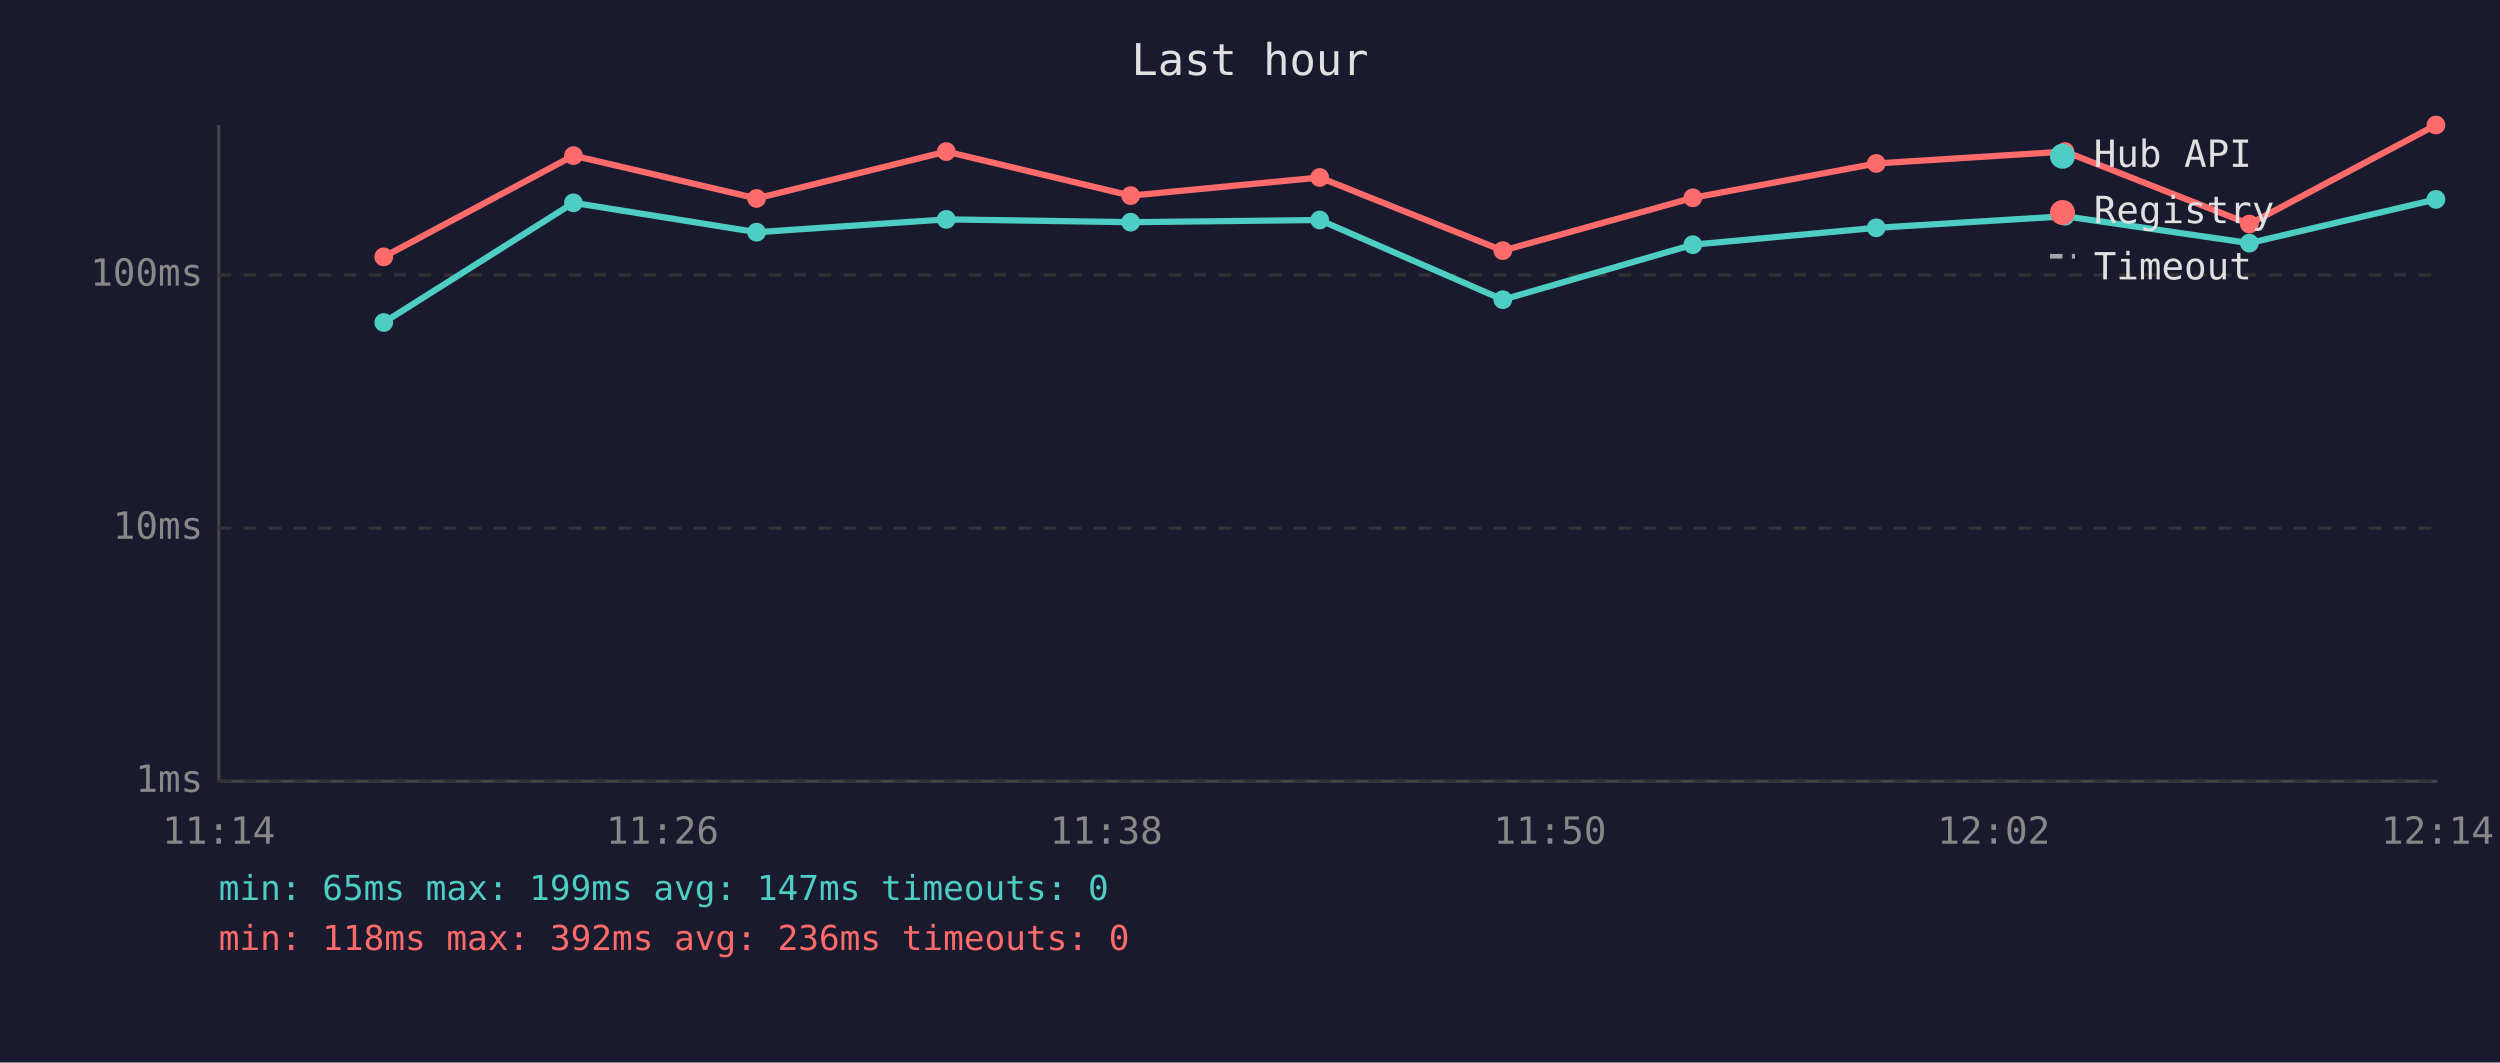
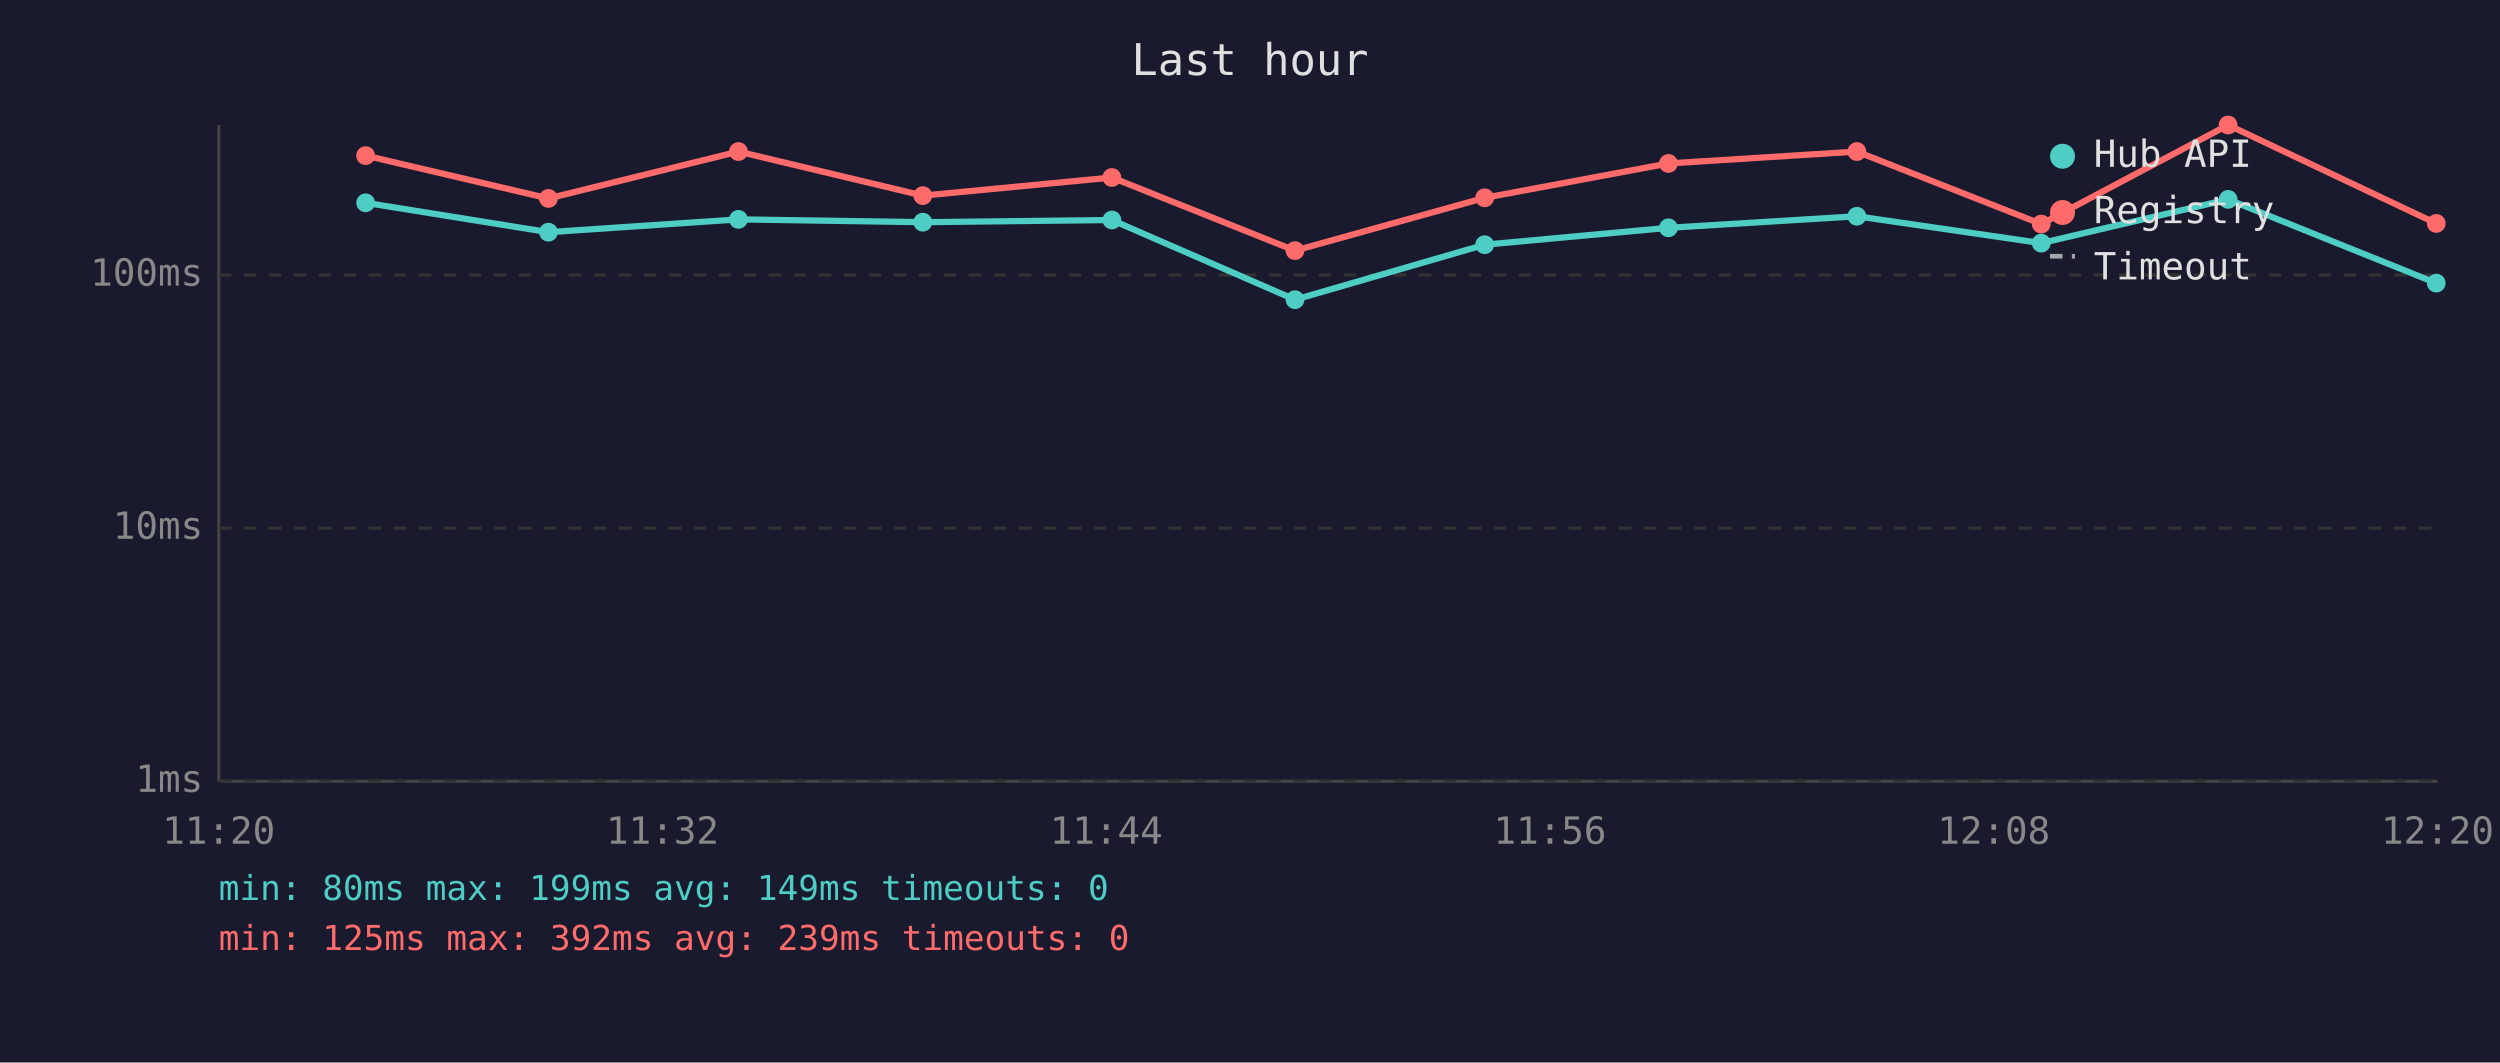
<svg xmlns="http://www.w3.org/2000/svg" viewBox="0 0 800 340" font-family="monospace" font-size="12">
  <rect width="800" height="340" fill="#1a1a2e" />
  <text x="400" y="24" fill="#e0e0e0" font-size="14" text-anchor="middle">Last hour</text>
  <line x1="70" y1="40" x2="70" y2="250" stroke="#444" stroke-width="1" />
  <line x1="70" y1="250" x2="780" y2="250" stroke="#444" stroke-width="1" />
  <line x1="70" y1="250" x2="780" y2="250" stroke="#333" stroke-width="1" stroke-dasharray="4" />
  <text x="65" y="250" fill="#888" text-anchor="end" dominant-baseline="middle">1ms</text>
  <line x1="70" y1="169" x2="780" y2="169" stroke="#333" stroke-width="1" stroke-dasharray="4" />
  <text x="65" y="169" fill="#888" text-anchor="end" dominant-baseline="middle">10ms</text>
  <line x1="70" y1="88" x2="780" y2="88" stroke="#333" stroke-width="1" stroke-dasharray="4" />
  <text x="65" y="88" fill="#888" text-anchor="end" dominant-baseline="middle">100ms</text>
-   <text x="70" y="270" fill="#888" text-anchor="middle">11:14</text>
-   <text x="212" y="270" fill="#888" text-anchor="middle">11:26</text>
-   <text x="354" y="270" fill="#888" text-anchor="middle">11:38</text>
-   <text x="496" y="270" fill="#888" text-anchor="middle">11:50</text>
-   <text x="638" y="270" fill="#888" text-anchor="middle">12:02</text>
-   <text x="780" y="270" fill="#888" text-anchor="middle">12:14</text>
-   <polyline points="122.8,103.2 183.5,64.9 242.1,74.3 302.8,70.2 361.8,71.1 422.3,70.4 480.9,95.9 541.7,78.3 600.4,72.9 660.8,69.2 719.8,77.8 779.5,63.8" fill="none" stroke="#4ecdc4" stroke-width="2" opacity="1" />
-   <circle cx="122.8" cy="103.2" r="3" fill="#4ecdc4" />
-   <circle cx="183.5" cy="64.9" r="3" fill="#4ecdc4" />
-   <circle cx="242.1" cy="74.3" r="3" fill="#4ecdc4" />
-   <circle cx="302.8" cy="70.2" r="3" fill="#4ecdc4" />
-   <circle cx="361.8" cy="71.1" r="3" fill="#4ecdc4" />
-   <circle cx="422.3" cy="70.4" r="3" fill="#4ecdc4" />
-   <circle cx="480.9" cy="95.9" r="3" fill="#4ecdc4" />
-   <circle cx="541.7" cy="78.3" r="3" fill="#4ecdc4" />
-   <circle cx="600.4" cy="72.9" r="3" fill="#4ecdc4" />
-   <circle cx="660.8" cy="69.2" r="3" fill="#4ecdc4" />
-   <circle cx="719.8" cy="77.8" r="3" fill="#4ecdc4" />
-   <circle cx="779.5" cy="63.8" r="3" fill="#4ecdc4" />
-   <polyline points="122.8,82.2 183.5,49.8 242.1,63.5 302.8,48.5 361.8,62.6 422.3,56.8 480.9,80.2 541.7,63.3 600.4,52.3 660.8,48.5 719.8,71.7 779.5,40.0" fill="none" stroke="#ff6b6b" stroke-width="2" opacity="1" />
-   <circle cx="122.8" cy="82.2" r="3" fill="#ff6b6b" />
-   <circle cx="183.5" cy="49.8" r="3" fill="#ff6b6b" />
-   <circle cx="242.1" cy="63.5" r="3" fill="#ff6b6b" />
-   <circle cx="302.8" cy="48.5" r="3" fill="#ff6b6b" />
-   <circle cx="361.8" cy="62.6" r="3" fill="#ff6b6b" />
-   <circle cx="422.3" cy="56.8" r="3" fill="#ff6b6b" />
-   <circle cx="480.9" cy="80.2" r="3" fill="#ff6b6b" />
-   <circle cx="541.7" cy="63.3" r="3" fill="#ff6b6b" />
-   <circle cx="600.4" cy="52.3" r="3" fill="#ff6b6b" />
-   <circle cx="660.8" cy="48.5" r="3" fill="#ff6b6b" />
-   <circle cx="719.8" cy="71.7" r="3" fill="#ff6b6b" />
-   <circle cx="779.5" cy="40.0" r="3" fill="#ff6b6b" />
+   <text x="70" y="270" fill="#888" text-anchor="middle">11:20</text>
+   <text x="212" y="270" fill="#888" text-anchor="middle">11:32</text>
+   <text x="354" y="270" fill="#888" text-anchor="middle">11:44</text>
+   <text x="496" y="270" fill="#888" text-anchor="middle">11:56</text>
+   <text x="638" y="270" fill="#888" text-anchor="middle">12:08</text>
+   <text x="780" y="270" fill="#888" text-anchor="middle">12:20</text>
+   <polyline points="117.0,64.9 175.5,74.3 236.3,70.2 295.3,71.1 355.8,70.4 414.4,95.9 475.1,78.3 533.9,72.9 594.2,69.2 653.2,77.8 713.0,63.8 779.6,90.6" fill="none" stroke="#4ecdc4" stroke-width="2" opacity="1" />
+   <circle cx="117.0" cy="64.9" r="3" fill="#4ecdc4" />
+   <circle cx="175.5" cy="74.3" r="3" fill="#4ecdc4" />
+   <circle cx="236.3" cy="70.2" r="3" fill="#4ecdc4" />
+   <circle cx="295.3" cy="71.1" r="3" fill="#4ecdc4" />
+   <circle cx="355.8" cy="70.4" r="3" fill="#4ecdc4" />
+   <circle cx="414.4" cy="95.9" r="3" fill="#4ecdc4" />
+   <circle cx="475.1" cy="78.3" r="3" fill="#4ecdc4" />
+   <circle cx="533.9" cy="72.9" r="3" fill="#4ecdc4" />
+   <circle cx="594.2" cy="69.2" r="3" fill="#4ecdc4" />
+   <circle cx="653.2" cy="77.8" r="3" fill="#4ecdc4" />
+   <circle cx="713.0" cy="63.8" r="3" fill="#4ecdc4" />
+   <circle cx="779.6" cy="90.6" r="3" fill="#4ecdc4" />
+   <polyline points="117.0,49.8 175.5,63.5 236.3,48.5 295.3,62.6 355.8,56.8 414.4,80.2 475.1,63.3 533.9,52.3 594.2,48.5 653.2,71.7 713.0,40.0 779.6,71.5" fill="none" stroke="#ff6b6b" stroke-width="2" opacity="1" />
+   <circle cx="117.0" cy="49.8" r="3" fill="#ff6b6b" />
+   <circle cx="175.5" cy="63.5" r="3" fill="#ff6b6b" />
+   <circle cx="236.3" cy="48.5" r="3" fill="#ff6b6b" />
+   <circle cx="295.3" cy="62.6" r="3" fill="#ff6b6b" />
+   <circle cx="355.8" cy="56.8" r="3" fill="#ff6b6b" />
+   <circle cx="414.4" cy="80.2" r="3" fill="#ff6b6b" />
+   <circle cx="475.1" cy="63.3" r="3" fill="#ff6b6b" />
+   <circle cx="533.9" cy="52.3" r="3" fill="#ff6b6b" />
+   <circle cx="594.2" cy="48.5" r="3" fill="#ff6b6b" />
+   <circle cx="653.2" cy="71.7" r="3" fill="#ff6b6b" />
+   <circle cx="713.0" cy="40.0" r="3" fill="#ff6b6b" />
+   <circle cx="779.6" cy="71.5" r="3" fill="#ff6b6b" />
  <circle cx="660" cy="50" r="4" fill="#4ecdc4" />
  <text x="670" y="50" fill="#e0e0e0" dominant-baseline="middle">Hub API</text>
  <circle cx="660" cy="68" r="4" fill="#ff6b6b" />
  <text x="670" y="68" fill="#e0e0e0" dominant-baseline="middle">Registry</text>
  <line x1="656" y1="82" x2="664" y2="82" stroke="#e0e0e0" stroke-width="1.5" stroke-dasharray="4,3" opacity="0.7" />
  <text x="670" y="86" fill="#e0e0e0" dominant-baseline="middle">Timeout</text>
-   <text x="70" y="288" fill="#4ecdc4" font-size="11">min: 65ms  max: 199ms  avg: 147ms  timeouts: 0</text>
-   <text x="70" y="304" fill="#ff6b6b" font-size="11">min: 118ms  max: 392ms  avg: 236ms  timeouts: 0</text>
+   <text x="70" y="288" fill="#4ecdc4" font-size="11">min: 80ms  max: 199ms  avg: 149ms  timeouts: 0</text>
+   <text x="70" y="304" fill="#ff6b6b" font-size="11">min: 125ms  max: 392ms  avg: 239ms  timeouts: 0</text>
</svg>
